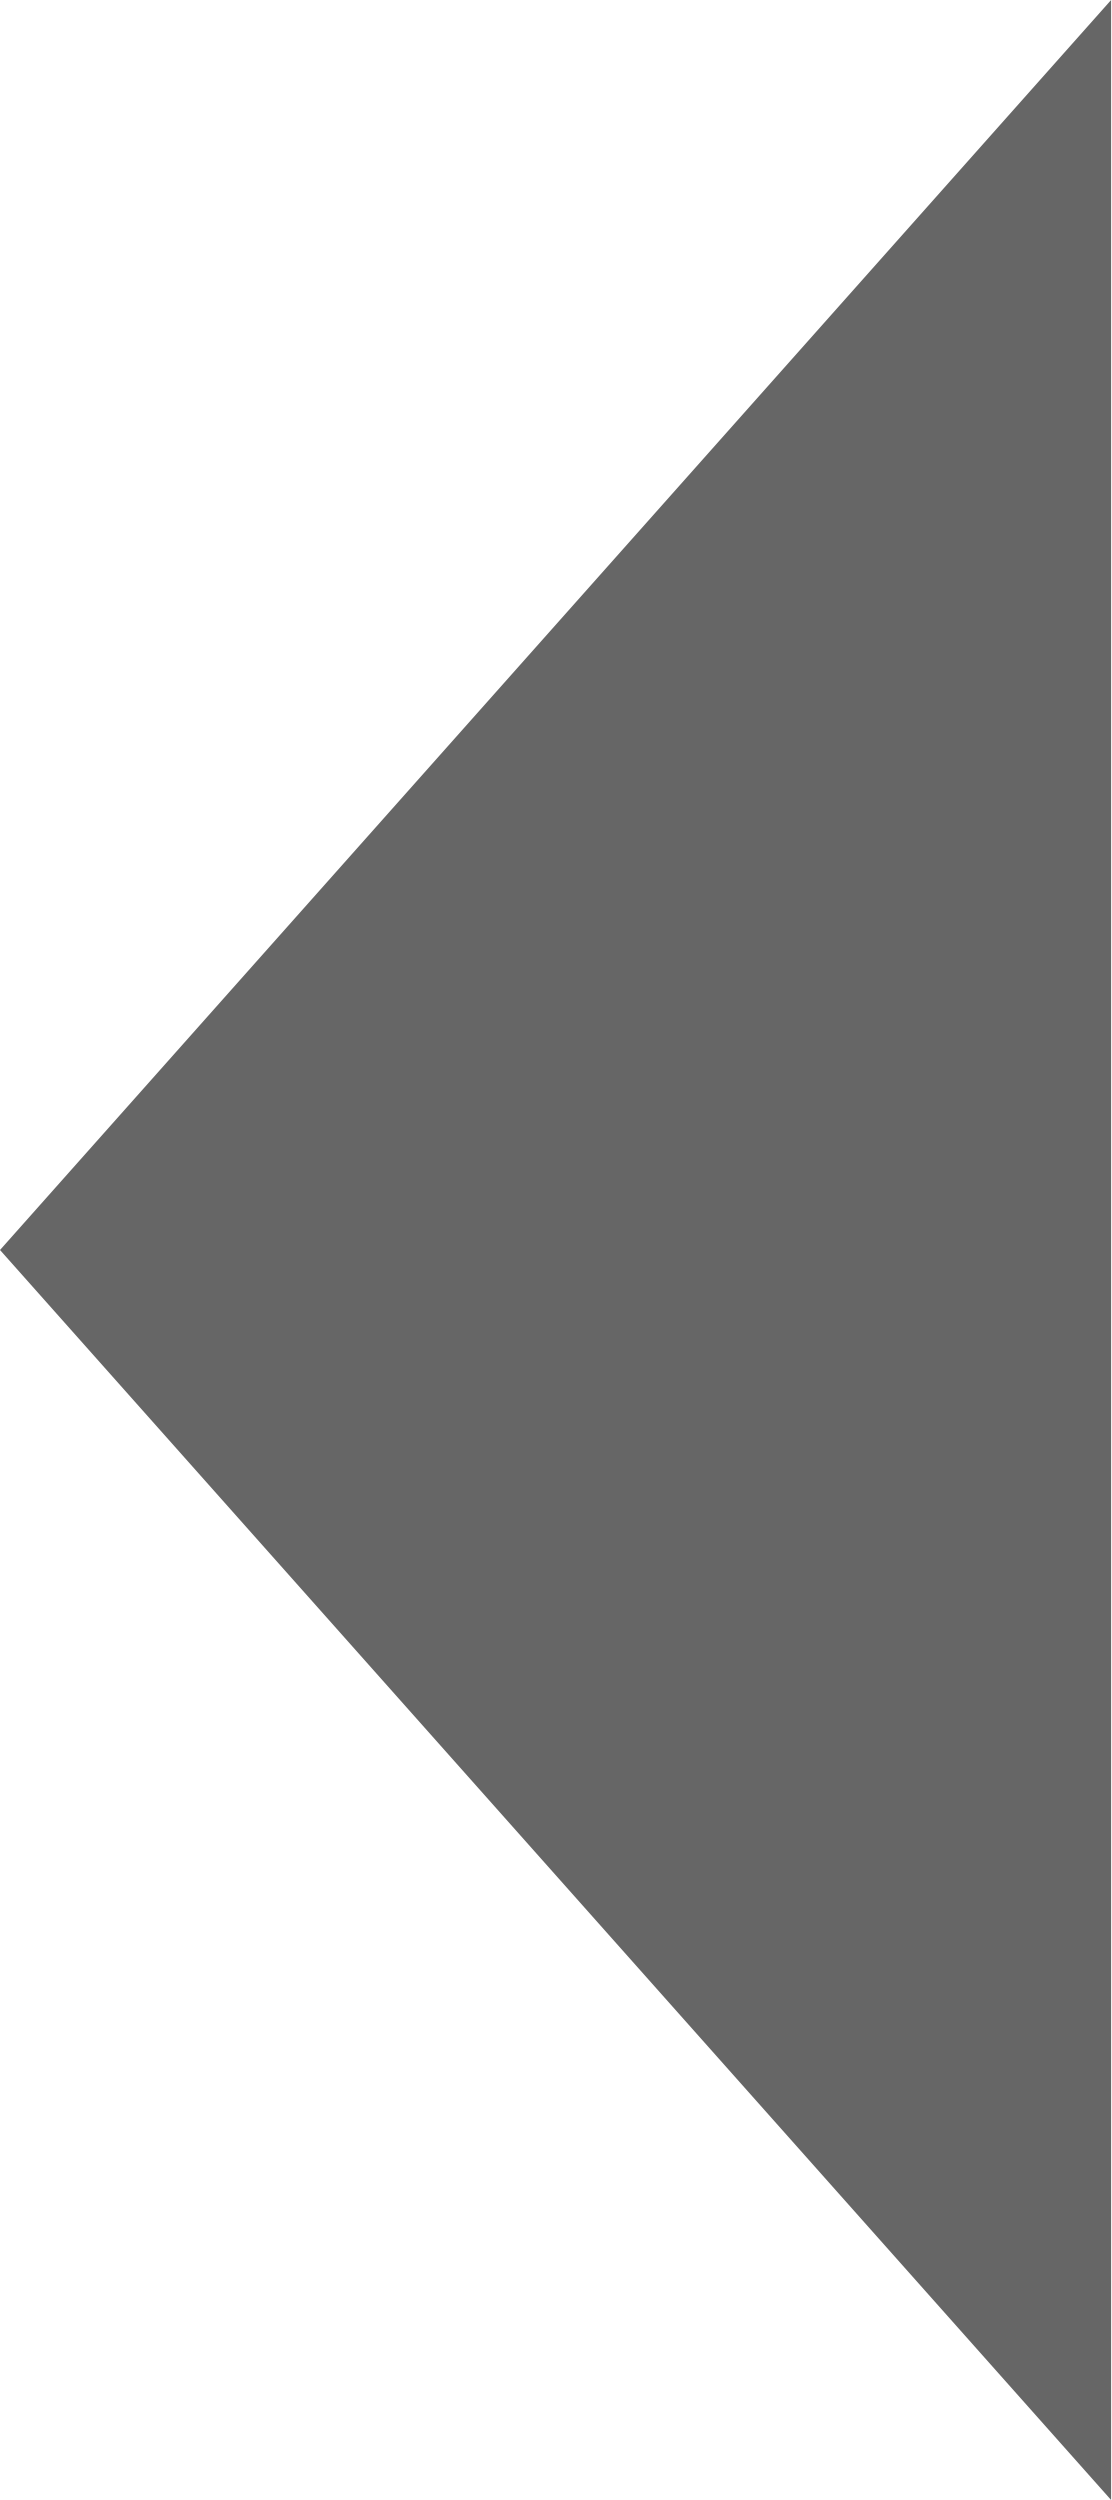
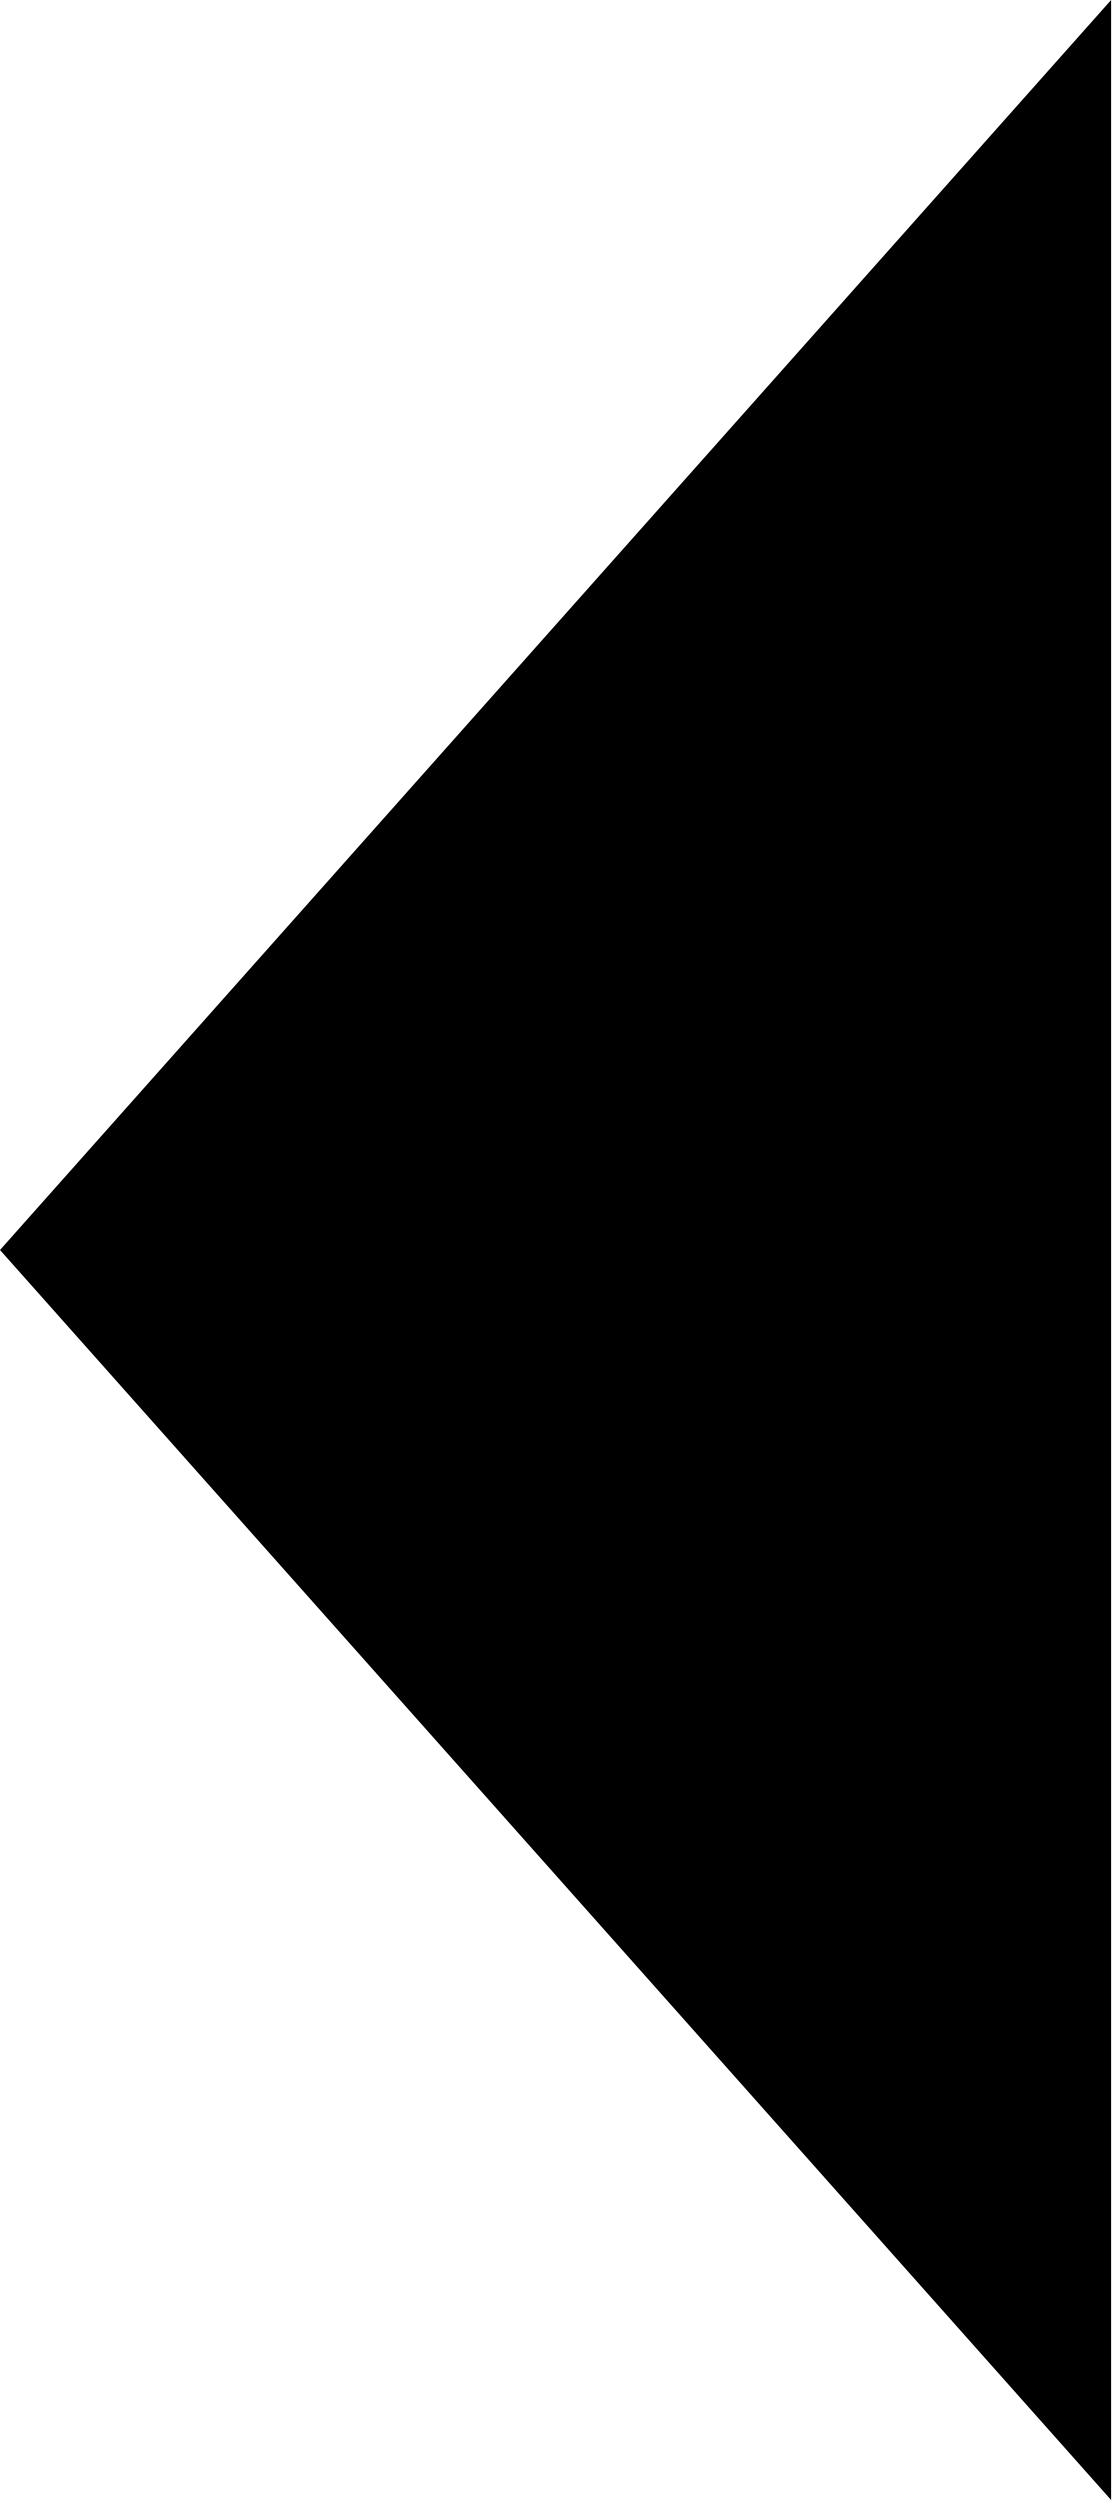
<svg xmlns="http://www.w3.org/2000/svg" width="8" height="18" viewBox="0 0 8 18" fill="none">
-   <path d="M8 0L0 9L8 18V0Z" fill="#666666" />
+   <path d="M8 0L0 9L8 18V0Z" fill="currentColor" />
</svg>
